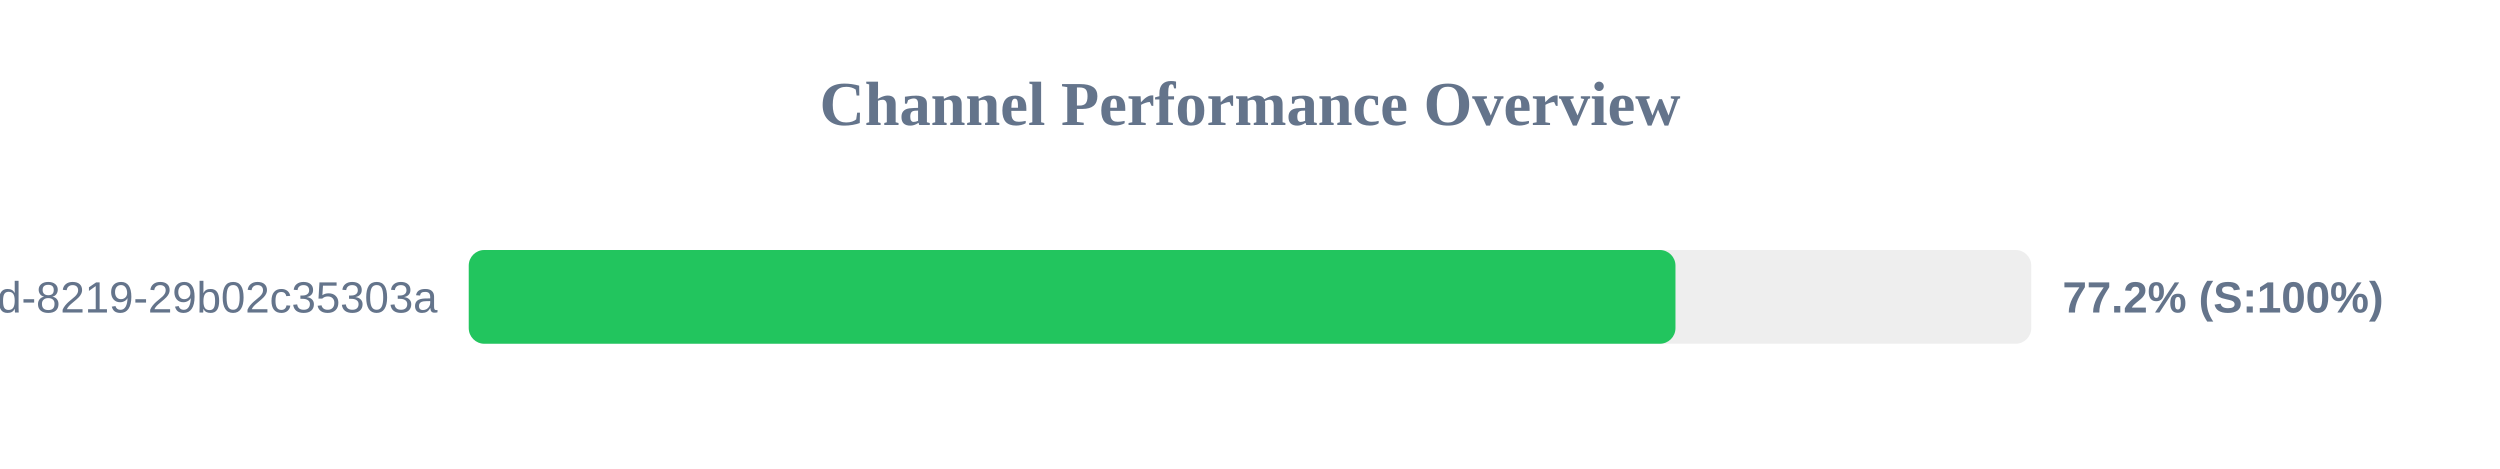
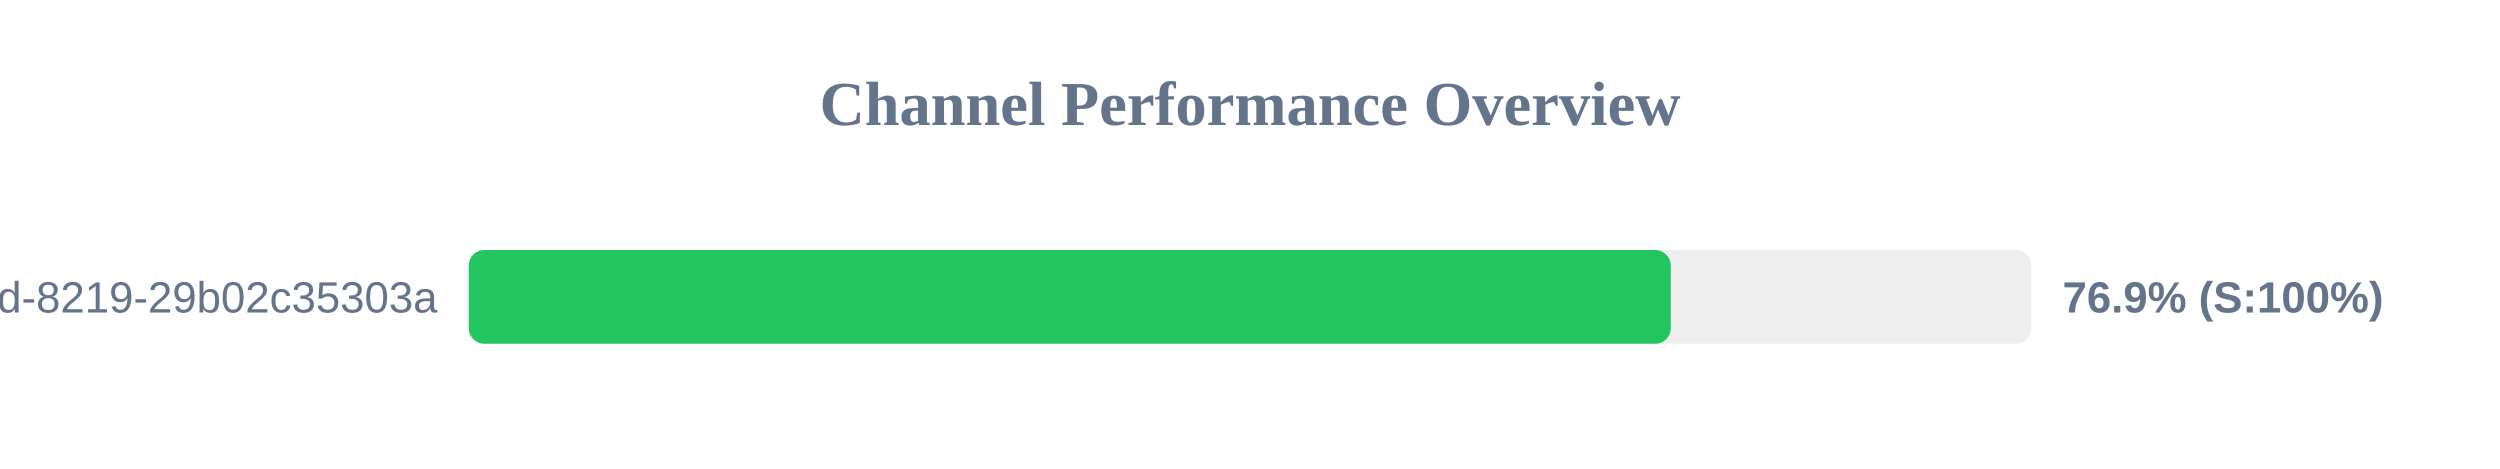
<svg xmlns="http://www.w3.org/2000/svg" width="800" height="150" version="1.1">
  <style>
        .row { font: 14px Arial; fill: #64748b; }
        .score { font: bold 14px Arial; fill: #64748b; }
    </style>
  <text x="400" y="40" text-anchor="middle" font-size="20px" font-weight="bold" fill="#64748b">Channel Performance Overview</text>
  <rect x="150" y="80" width="500" height="30" fill="#eee" rx="5" />
-   <rect x="150" y="80" width="386.15" height="30" fill="#22c55e" rx="5" />
+   <rect x="150" y="80" width="384.65" height="30" fill="#22c55e" rx="5" />
  <text x="140" y="100" text-anchor="end" class="row">?uuid=5eaa121d-4362-444d-8219-29b02c35303a</text>
-   <text x="660" y="100" text-anchor="start" class="score">77.2% (S:100%)</text>
+   <text x="660" y="100" text-anchor="start" class="score">76.9% (S:100%)</text>
</svg>
